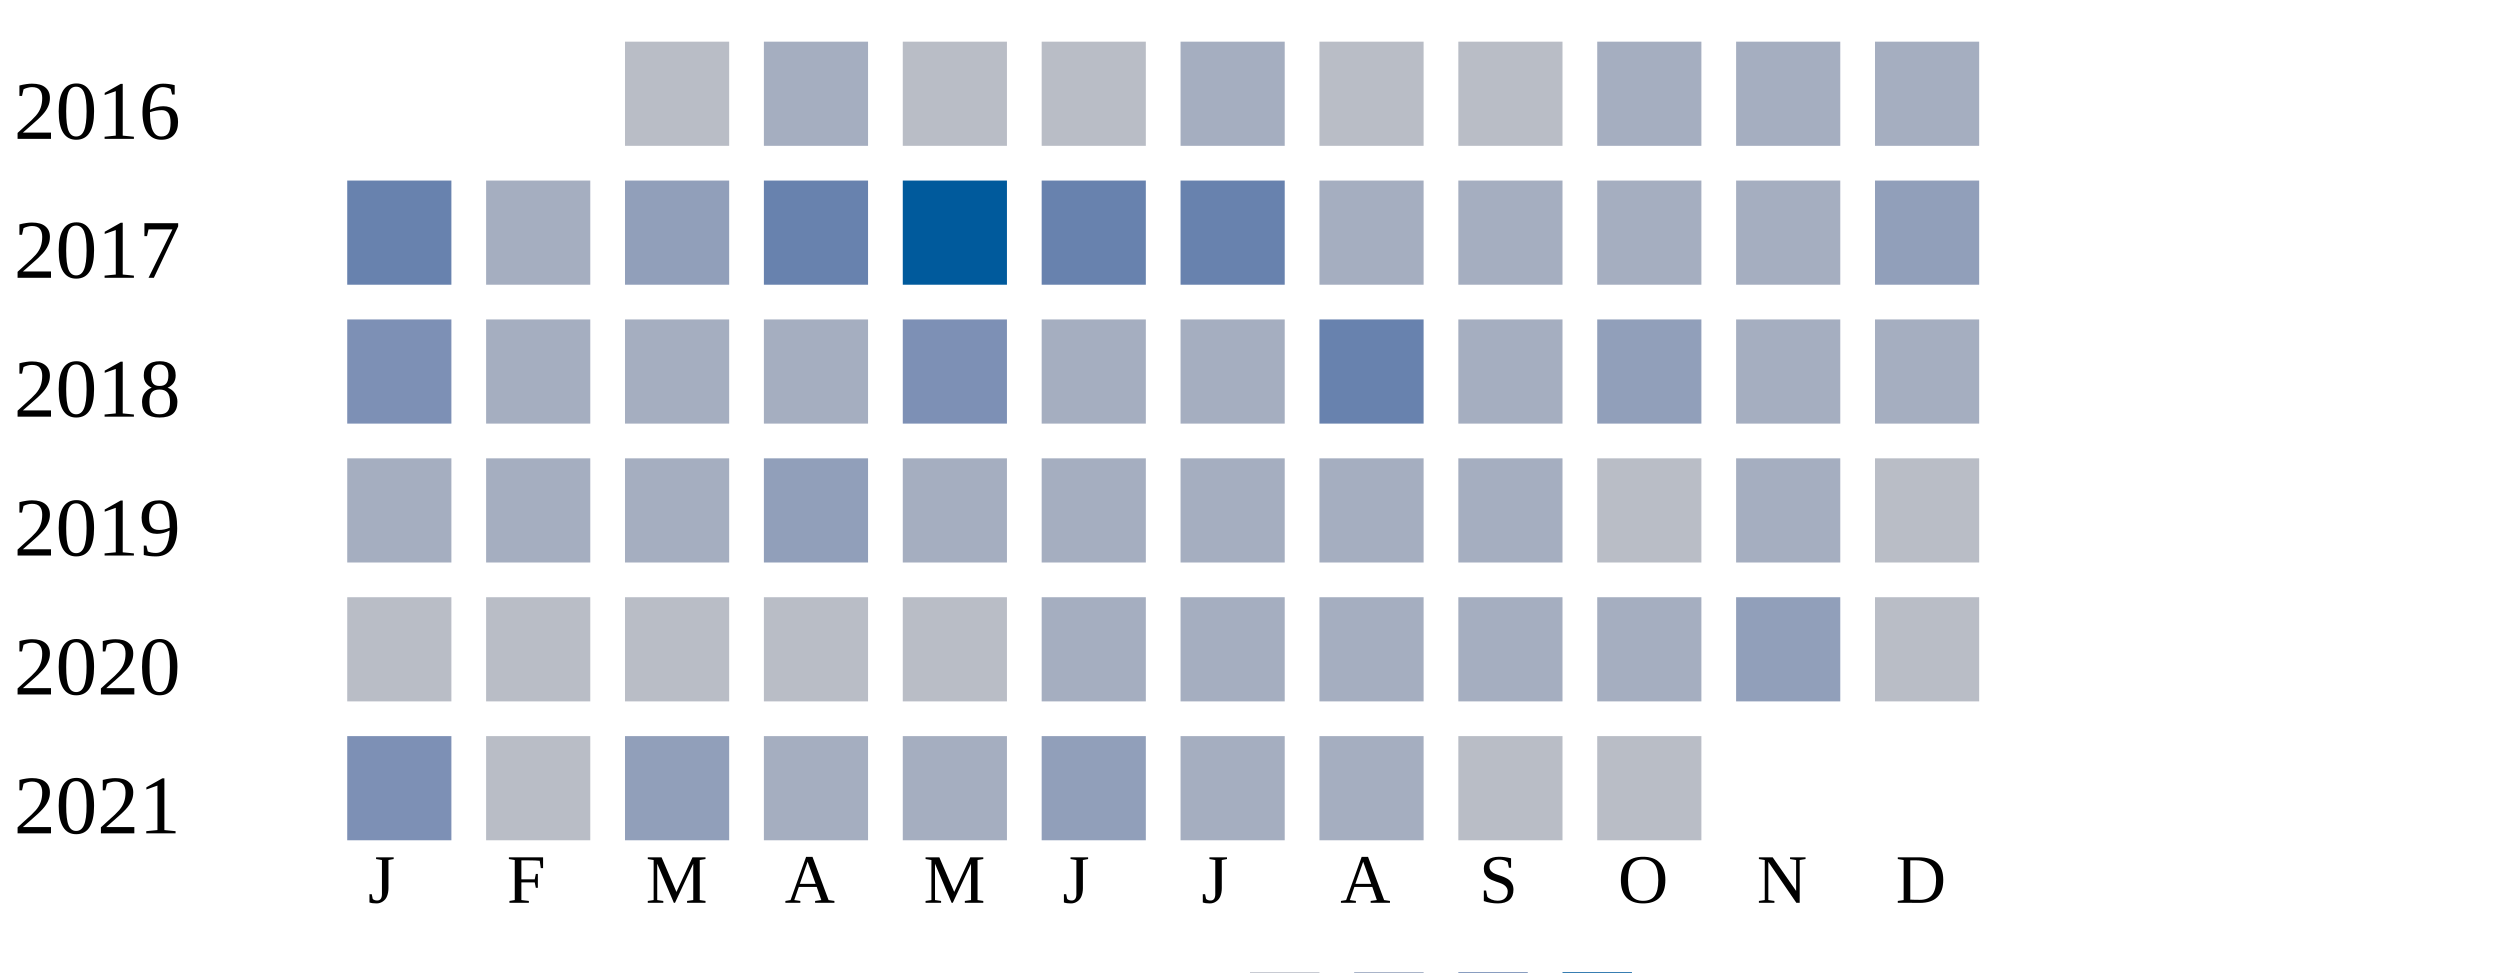
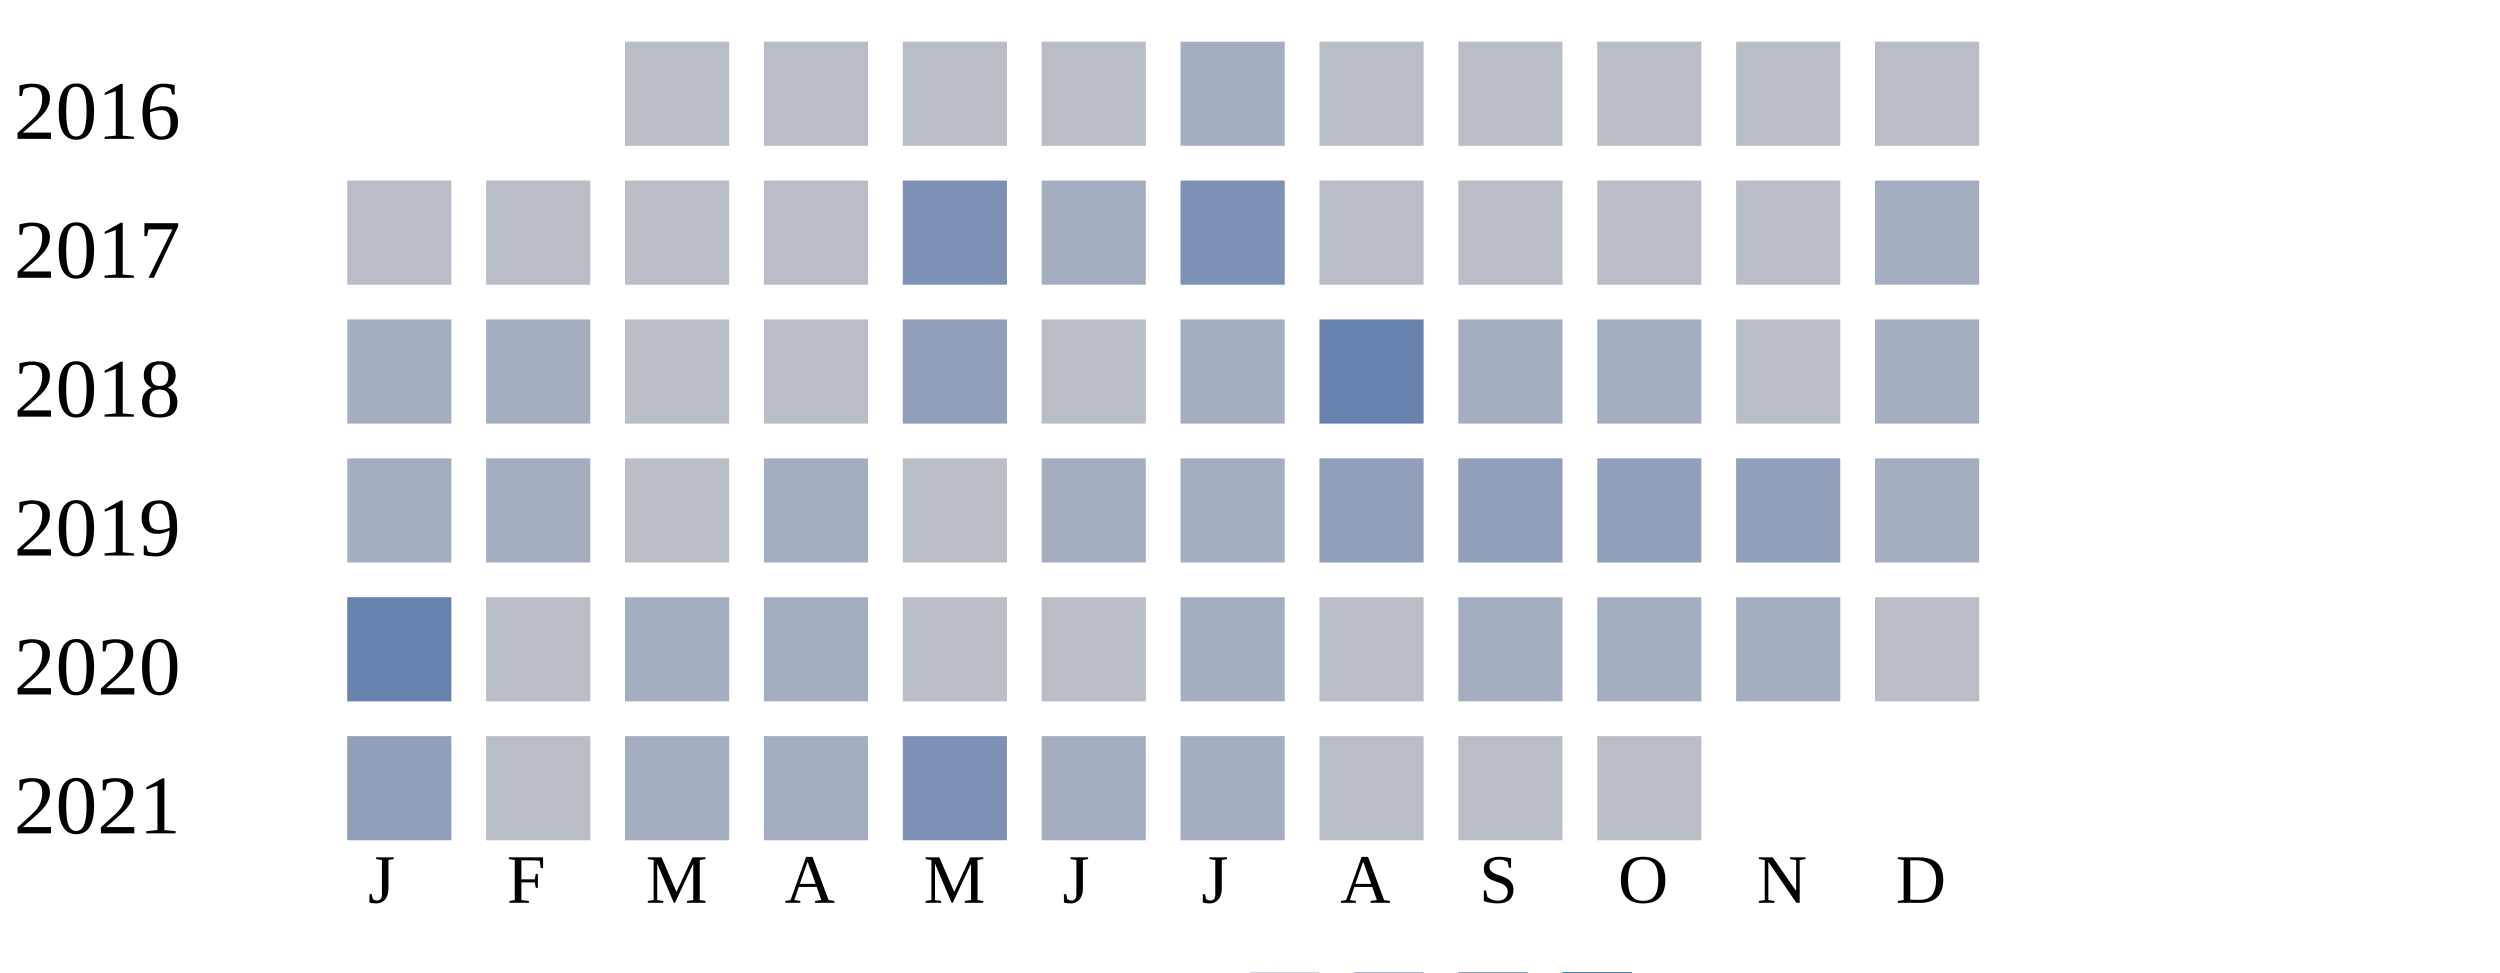
<svg xmlns="http://www.w3.org/2000/svg" width="360" height="140">
  <g transform="translate(0 0)">
    <text x="2" y="20">2016</text>
    <rect x="90" y="6" width="15" height="15" fill="#b9bdc6" />
-     <rect x="110" y="6" width="15" height="15" fill="#a5aec0" />
+     <rect x="110" y="6" width="15" height="15" fill="#b9bdc6" />
    <rect x="130" y="6" width="15" height="15" fill="#b9bdc6" />
    <rect x="150" y="6" width="15" height="15" fill="#b9bdc6" />
    <rect x="170" y="6" width="15" height="15" fill="#a5aec0" />
    <rect x="190" y="6" width="15" height="15" fill="#b9bdc6" />
    <rect x="210" y="6" width="15" height="15" fill="#b9bdc6" />
-     <rect x="230" y="6" width="15" height="15" fill="#a5aec0" />
-     <rect x="250" y="6" width="15" height="15" fill="#a5aec0" />
-     <rect x="270" y="6" width="15" height="15" fill="#a5aec0" />
+     <rect x="230" y="6" width="15" height="15" fill="#b9bdc6" />
+     <rect x="250" y="6" width="15" height="15" fill="#b9bdc6" />
+     <rect x="270" y="6" width="15" height="15" fill="#b9bdc6" />
  </g>
  <g transform="translate(0 20)">
    <text x="2" y="20">2017</text>
-     <rect x="50" y="6" width="15" height="15" fill="#6882ae" />
-     <rect x="70" y="6" width="15" height="15" fill="#a5aec0" />
-     <rect x="90" y="6" width="15" height="15" fill="#919fba" />
-     <rect x="110" y="6" width="15" height="15" fill="#6882ae" />
-     <rect x="130" y="6" width="15" height="15" fill="#005a9c" />
-     <rect x="150" y="6" width="15" height="15" fill="#6882ae" />
-     <rect x="170" y="6" width="15" height="15" fill="#6882ae" />
-     <rect x="190" y="6" width="15" height="15" fill="#a5aec0" />
-     <rect x="210" y="6" width="15" height="15" fill="#a5aec0" />
-     <rect x="230" y="6" width="15" height="15" fill="#a5aec0" />
-     <rect x="250" y="6" width="15" height="15" fill="#a5aec0" />
-     <rect x="270" y="6" width="15" height="15" fill="#919fba" />
+     <rect x="50" y="6" width="15" height="15" fill="#b9bdc6" />
+     <rect x="70" y="6" width="15" height="15" fill="#b9bdc6" />
+     <rect x="90" y="6" width="15" height="15" fill="#b9bdc6" />
+     <rect x="110" y="6" width="15" height="15" fill="#b9bdc6" />
+     <rect x="130" y="6" width="15" height="15" fill="#7d90b5" />
+     <rect x="150" y="6" width="15" height="15" fill="#a5aec0" />
+     <rect x="170" y="6" width="15" height="15" fill="#7d90b5" />
+     <rect x="190" y="6" width="15" height="15" fill="#b9bdc6" />
+     <rect x="210" y="6" width="15" height="15" fill="#b9bdc6" />
+     <rect x="230" y="6" width="15" height="15" fill="#b9bdc6" />
+     <rect x="250" y="6" width="15" height="15" fill="#b9bdc6" />
+     <rect x="270" y="6" width="15" height="15" fill="#a5aec0" />
  </g>
  <g transform="translate(0 40)">
    <text x="2" y="20">2018</text>
-     <rect x="50" y="6" width="15" height="15" fill="#7d90b5" />
+     <rect x="50" y="6" width="15" height="15" fill="#a5aec0" />
    <rect x="70" y="6" width="15" height="15" fill="#a5aec0" />
-     <rect x="90" y="6" width="15" height="15" fill="#a5aec0" />
-     <rect x="110" y="6" width="15" height="15" fill="#a5aec0" />
-     <rect x="130" y="6" width="15" height="15" fill="#7d90b5" />
-     <rect x="150" y="6" width="15" height="15" fill="#a5aec0" />
+     <rect x="90" y="6" width="15" height="15" fill="#b9bdc6" />
+     <rect x="110" y="6" width="15" height="15" fill="#b9bdc6" />
+     <rect x="130" y="6" width="15" height="15" fill="#919fba" />
+     <rect x="150" y="6" width="15" height="15" fill="#b9bdc6" />
    <rect x="170" y="6" width="15" height="15" fill="#a5aec0" />
    <rect x="190" y="6" width="15" height="15" fill="#6882ae" />
    <rect x="210" y="6" width="15" height="15" fill="#a5aec0" />
-     <rect x="230" y="6" width="15" height="15" fill="#919fba" />
-     <rect x="250" y="6" width="15" height="15" fill="#a5aec0" />
+     <rect x="230" y="6" width="15" height="15" fill="#a5aec0" />
+     <rect x="250" y="6" width="15" height="15" fill="#b9bdc6" />
    <rect x="270" y="6" width="15" height="15" fill="#a5aec0" />
  </g>
  <g transform="translate(0 60)">
    <text x="2" y="20">2019</text>
    <rect x="50" y="6" width="15" height="15" fill="#a5aec0" />
    <rect x="70" y="6" width="15" height="15" fill="#a5aec0" />
-     <rect x="90" y="6" width="15" height="15" fill="#a5aec0" />
-     <rect x="110" y="6" width="15" height="15" fill="#919fba" />
-     <rect x="130" y="6" width="15" height="15" fill="#a5aec0" />
+     <rect x="90" y="6" width="15" height="15" fill="#b9bdc6" />
+     <rect x="110" y="6" width="15" height="15" fill="#a5aec0" />
+     <rect x="130" y="6" width="15" height="15" fill="#b9bdc6" />
    <rect x="150" y="6" width="15" height="15" fill="#a5aec0" />
    <rect x="170" y="6" width="15" height="15" fill="#a5aec0" />
-     <rect x="190" y="6" width="15" height="15" fill="#a5aec0" />
-     <rect x="210" y="6" width="15" height="15" fill="#a5aec0" />
-     <rect x="230" y="6" width="15" height="15" fill="#b9bdc6" />
-     <rect x="250" y="6" width="15" height="15" fill="#a5aec0" />
-     <rect x="270" y="6" width="15" height="15" fill="#b9bdc6" />
+     <rect x="190" y="6" width="15" height="15" fill="#919fba" />
+     <rect x="210" y="6" width="15" height="15" fill="#919fba" />
+     <rect x="230" y="6" width="15" height="15" fill="#919fba" />
+     <rect x="250" y="6" width="15" height="15" fill="#919fba" />
+     <rect x="270" y="6" width="15" height="15" fill="#a5aec0" />
  </g>
  <g transform="translate(0 80)">
    <text x="2" y="20">2020</text>
-     <rect x="50" y="6" width="15" height="15" fill="#b9bdc6" />
+     <rect x="50" y="6" width="15" height="15" fill="#6882ae" />
    <rect x="70" y="6" width="15" height="15" fill="#b9bdc6" />
-     <rect x="90" y="6" width="15" height="15" fill="#b9bdc6" />
-     <rect x="110" y="6" width="15" height="15" fill="#b9bdc6" />
+     <rect x="90" y="6" width="15" height="15" fill="#a5aec0" />
+     <rect x="110" y="6" width="15" height="15" fill="#a5aec0" />
    <rect x="130" y="6" width="15" height="15" fill="#b9bdc6" />
-     <rect x="150" y="6" width="15" height="15" fill="#a5aec0" />
+     <rect x="150" y="6" width="15" height="15" fill="#b9bdc6" />
    <rect x="170" y="6" width="15" height="15" fill="#a5aec0" />
-     <rect x="190" y="6" width="15" height="15" fill="#a5aec0" />
+     <rect x="190" y="6" width="15" height="15" fill="#b9bdc6" />
    <rect x="210" y="6" width="15" height="15" fill="#a5aec0" />
    <rect x="230" y="6" width="15" height="15" fill="#a5aec0" />
-     <rect x="250" y="6" width="15" height="15" fill="#919fba" />
+     <rect x="250" y="6" width="15" height="15" fill="#a5aec0" />
    <rect x="270" y="6" width="15" height="15" fill="#b9bdc6" />
  </g>
  <g transform="translate(0 100)">
    <text x="2" y="20">2021</text>
-     <rect x="50" y="6" width="15" height="15" fill="#7d90b5" />
+     <rect x="50" y="6" width="15" height="15" fill="#919fba" />
    <rect x="70" y="6" width="15" height="15" fill="#b9bdc6" />
-     <rect x="90" y="6" width="15" height="15" fill="#919fba" />
+     <rect x="90" y="6" width="15" height="15" fill="#a5aec0" />
    <rect x="110" y="6" width="15" height="15" fill="#a5aec0" />
-     <rect x="130" y="6" width="15" height="15" fill="#a5aec0" />
-     <rect x="150" y="6" width="15" height="15" fill="#919fba" />
+     <rect x="130" y="6" width="15" height="15" fill="#7d90b5" />
+     <rect x="150" y="6" width="15" height="15" fill="#a5aec0" />
    <rect x="170" y="6" width="15" height="15" fill="#a5aec0" />
-     <rect x="190" y="6" width="15" height="15" fill="#a5aec0" />
+     <rect x="190" y="6" width="15" height="15" fill="#b9bdc6" />
    <rect x="210" y="6" width="15" height="15" fill="#b9bdc6" />
    <rect x="230" y="6" width="15" height="15" fill="#b9bdc6" />
  </g>
  <text style="font-size: 10px; text-align: center" x="53" y="130">J</text>
  <text style="font-size: 10px; text-align: center" x="73" y="130">F</text>
  <text style="font-size: 10px; text-align: center" x="93" y="130">M</text>
  <text style="font-size: 10px; text-align: center" x="113" y="130">A</text>
  <text style="font-size: 10px; text-align: center" x="133" y="130">M</text>
  <text style="font-size: 10px; text-align: center" x="153" y="130">J</text>
  <text style="font-size: 10px; text-align: center" x="173" y="130">J</text>
  <text style="font-size: 10px; text-align: center" x="193" y="130">A</text>
  <text style="font-size: 10px; text-align: center" x="213" y="130">S</text>
  <text style="font-size: 10px; text-align: center" x="233" y="130">O</text>
  <text style="font-size: 10px; text-align: center" x="253" y="130">N</text>
  <text style="font-size: 10px; text-align: center" x="273" y="130">D</text>
  <text style="font-size: 10px;" x="155" y="149">Less</text>
  <rect fill="#b9bdc6" width="10" height="10" x="180" y="140" />
  <rect fill="#919fba" width="10" height="10" x="195" y="140" />
  <rect fill="#6882ae" width="10" height="10" x="210" y="140" />
  <rect fill="#005a9c" width="10" height="10" x="225" y="140" />
  <text x="240" y="149" style="font-size: 10px;">More</text>
</svg>
